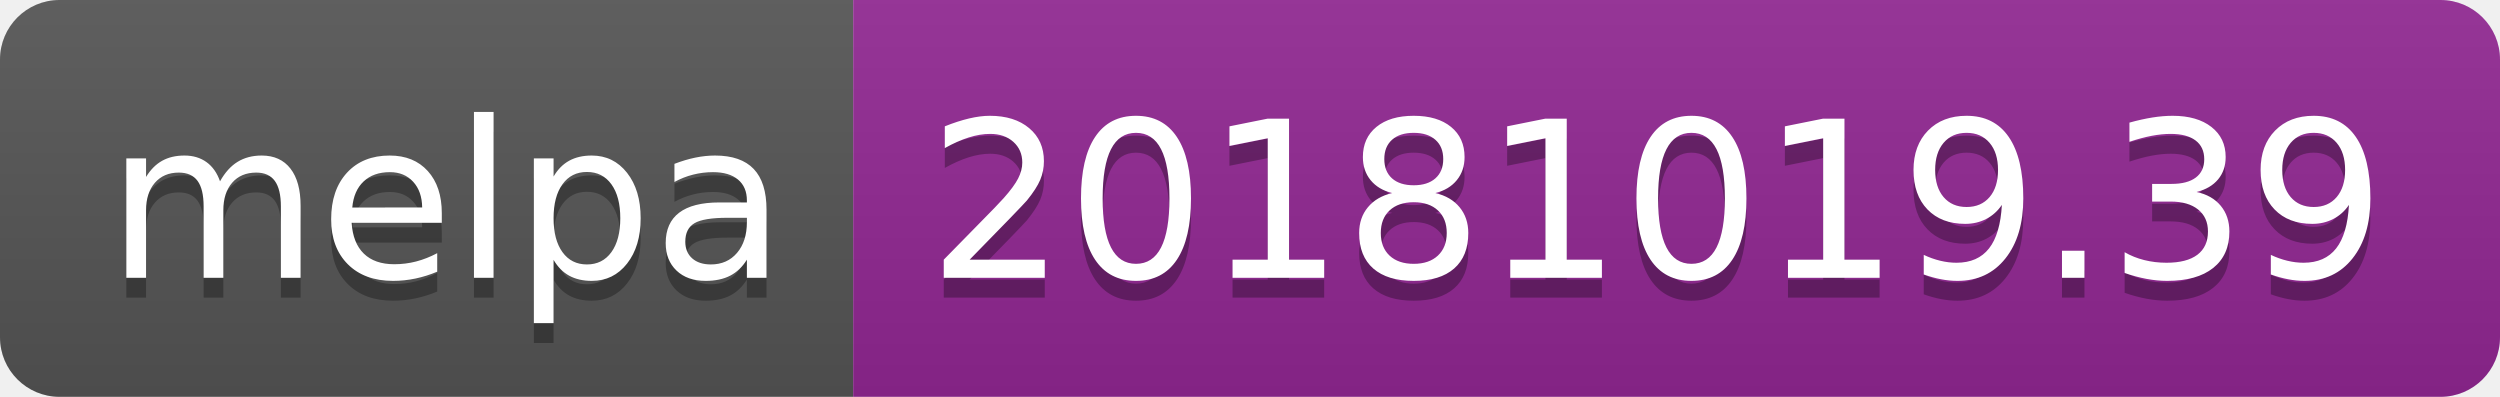
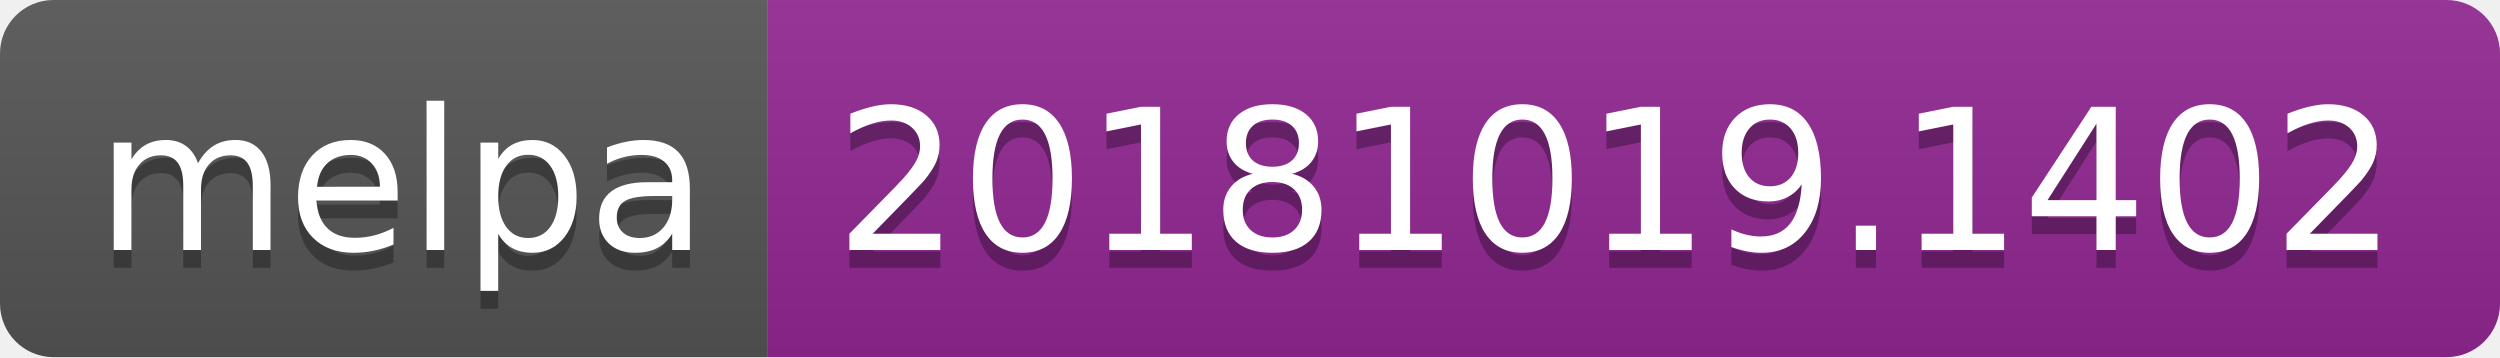
- <svg xmlns="http://www.w3.org/2000/svg" width="126" height="20">
+ <svg xmlns="http://www.w3.org/2000/svg" width="140" height="20">
  <linearGradient id="b" x2="0" y2="100%">
    <stop offset="0" stop-color="#bbb" stop-opacity=".1" />
    <stop offset="1" stop-opacity=".1" />
  </linearGradient>
  <clipPath id="a">
-     <rect width="126" height="20" rx="3" fill="#fff" />
+     <rect width="140" height="20" rx="3" fill="#fff" />
  </clipPath>
  <g clip-path="url(#a)">
    <path fill="#555" d="M0 0h43v20H0z" />
-     <path fill="#922793" d="M43 0h83v20H43z" />
-     <path fill="url(#b)" d="M0 0h126v20H0z" />
+     <path fill="#922793" d="M43 0h97v20H43z" />
+     <path fill="url(#b)" d="M0 0h140v20H0z" />
  </g>
  <g fill="#fff" text-anchor="middle" font-family="DejaVu Sans,Verdana,Geneva,sans-serif" font-size="110">
    <text x="225" y="150" fill="#010101" fill-opacity=".3" transform="scale(.1)" textLength="330">melpa</text>
    <text x="225" y="140" transform="scale(.1)" textLength="330">melpa</text>
-     <text x="835" y="150" fill="#010101" fill-opacity=".3" transform="scale(.1)" textLength="730">20181019.39</text>
-     <text x="835" y="140" transform="scale(.1)" textLength="730">20181019.39</text>
+     <text x="905" y="150" fill="#010101" fill-opacity=".3" transform="scale(.1)" textLength="870">20181019.1402</text>
+     <text x="905" y="140" transform="scale(.1)" textLength="870">20181019.1402</text>
  </g>
</svg>
